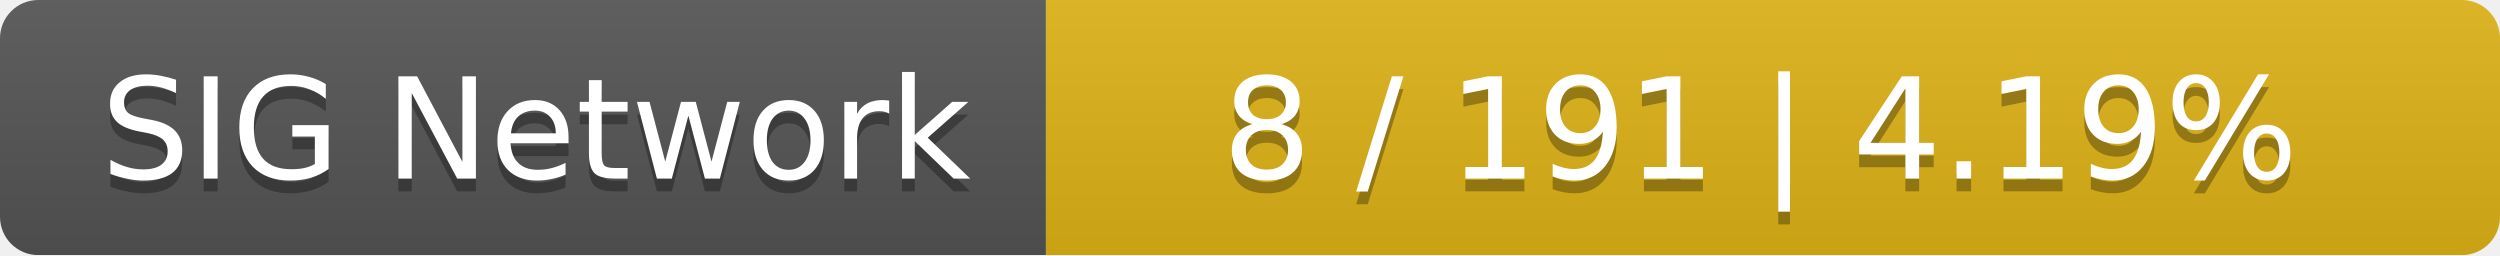
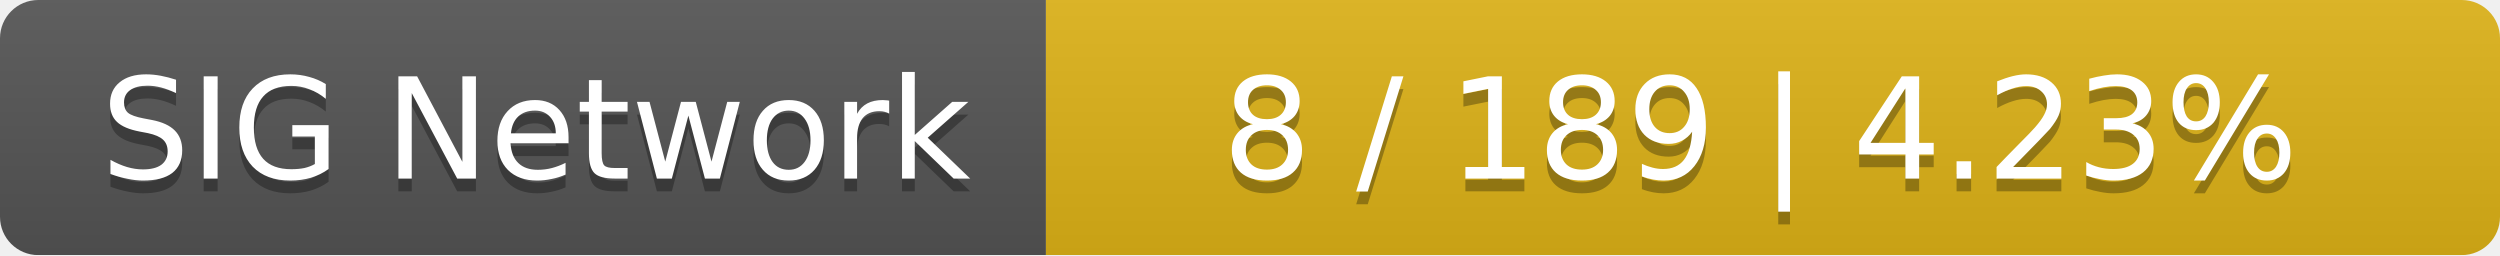
<svg xmlns="http://www.w3.org/2000/svg" width="196" height="20">
  <linearGradient id="smooth" x2="0" y2="100%">
    <stop offset="0" stop-color="#bbb" stop-opacity=".1" />
    <stop offset="1" stop-opacity=".1" />
  </linearGradient>
  <mask id="round">
    <rect width="196" height="20" rx="3" fill="#fff" />
  </mask>
  <g mask="url(#round)">
    <rect width="82" height="20" fill="#555" />
    <rect x="82" width="114" height="20" fill="#dfb317" />
    <rect width="196" height="20" fill="url(#smooth)" />
  </g>
  <g fill="#fff" text-anchor="middle" font-family="DejaVu Sans,Verdana,Geneva,sans-serif" font-size="11">
    <text x="42" y="15" fill="#010101" fill-opacity=".3">SIG Network</text>
    <text x="42" y="14">SIG Network</text>
-     <text x="138" y="15" fill="#010101" fill-opacity=".3">8 / 191    |    4.19%</text>
-     <text x="138" y="14">8 / 191    |    4.19%</text>
+     <text x="138" y="15" fill="#010101" fill-opacity=".3">8 / 189    |    4.23%</text>
+     <text x="138" y="14">8 / 189    |    4.23%</text>
  </g>
</svg>
